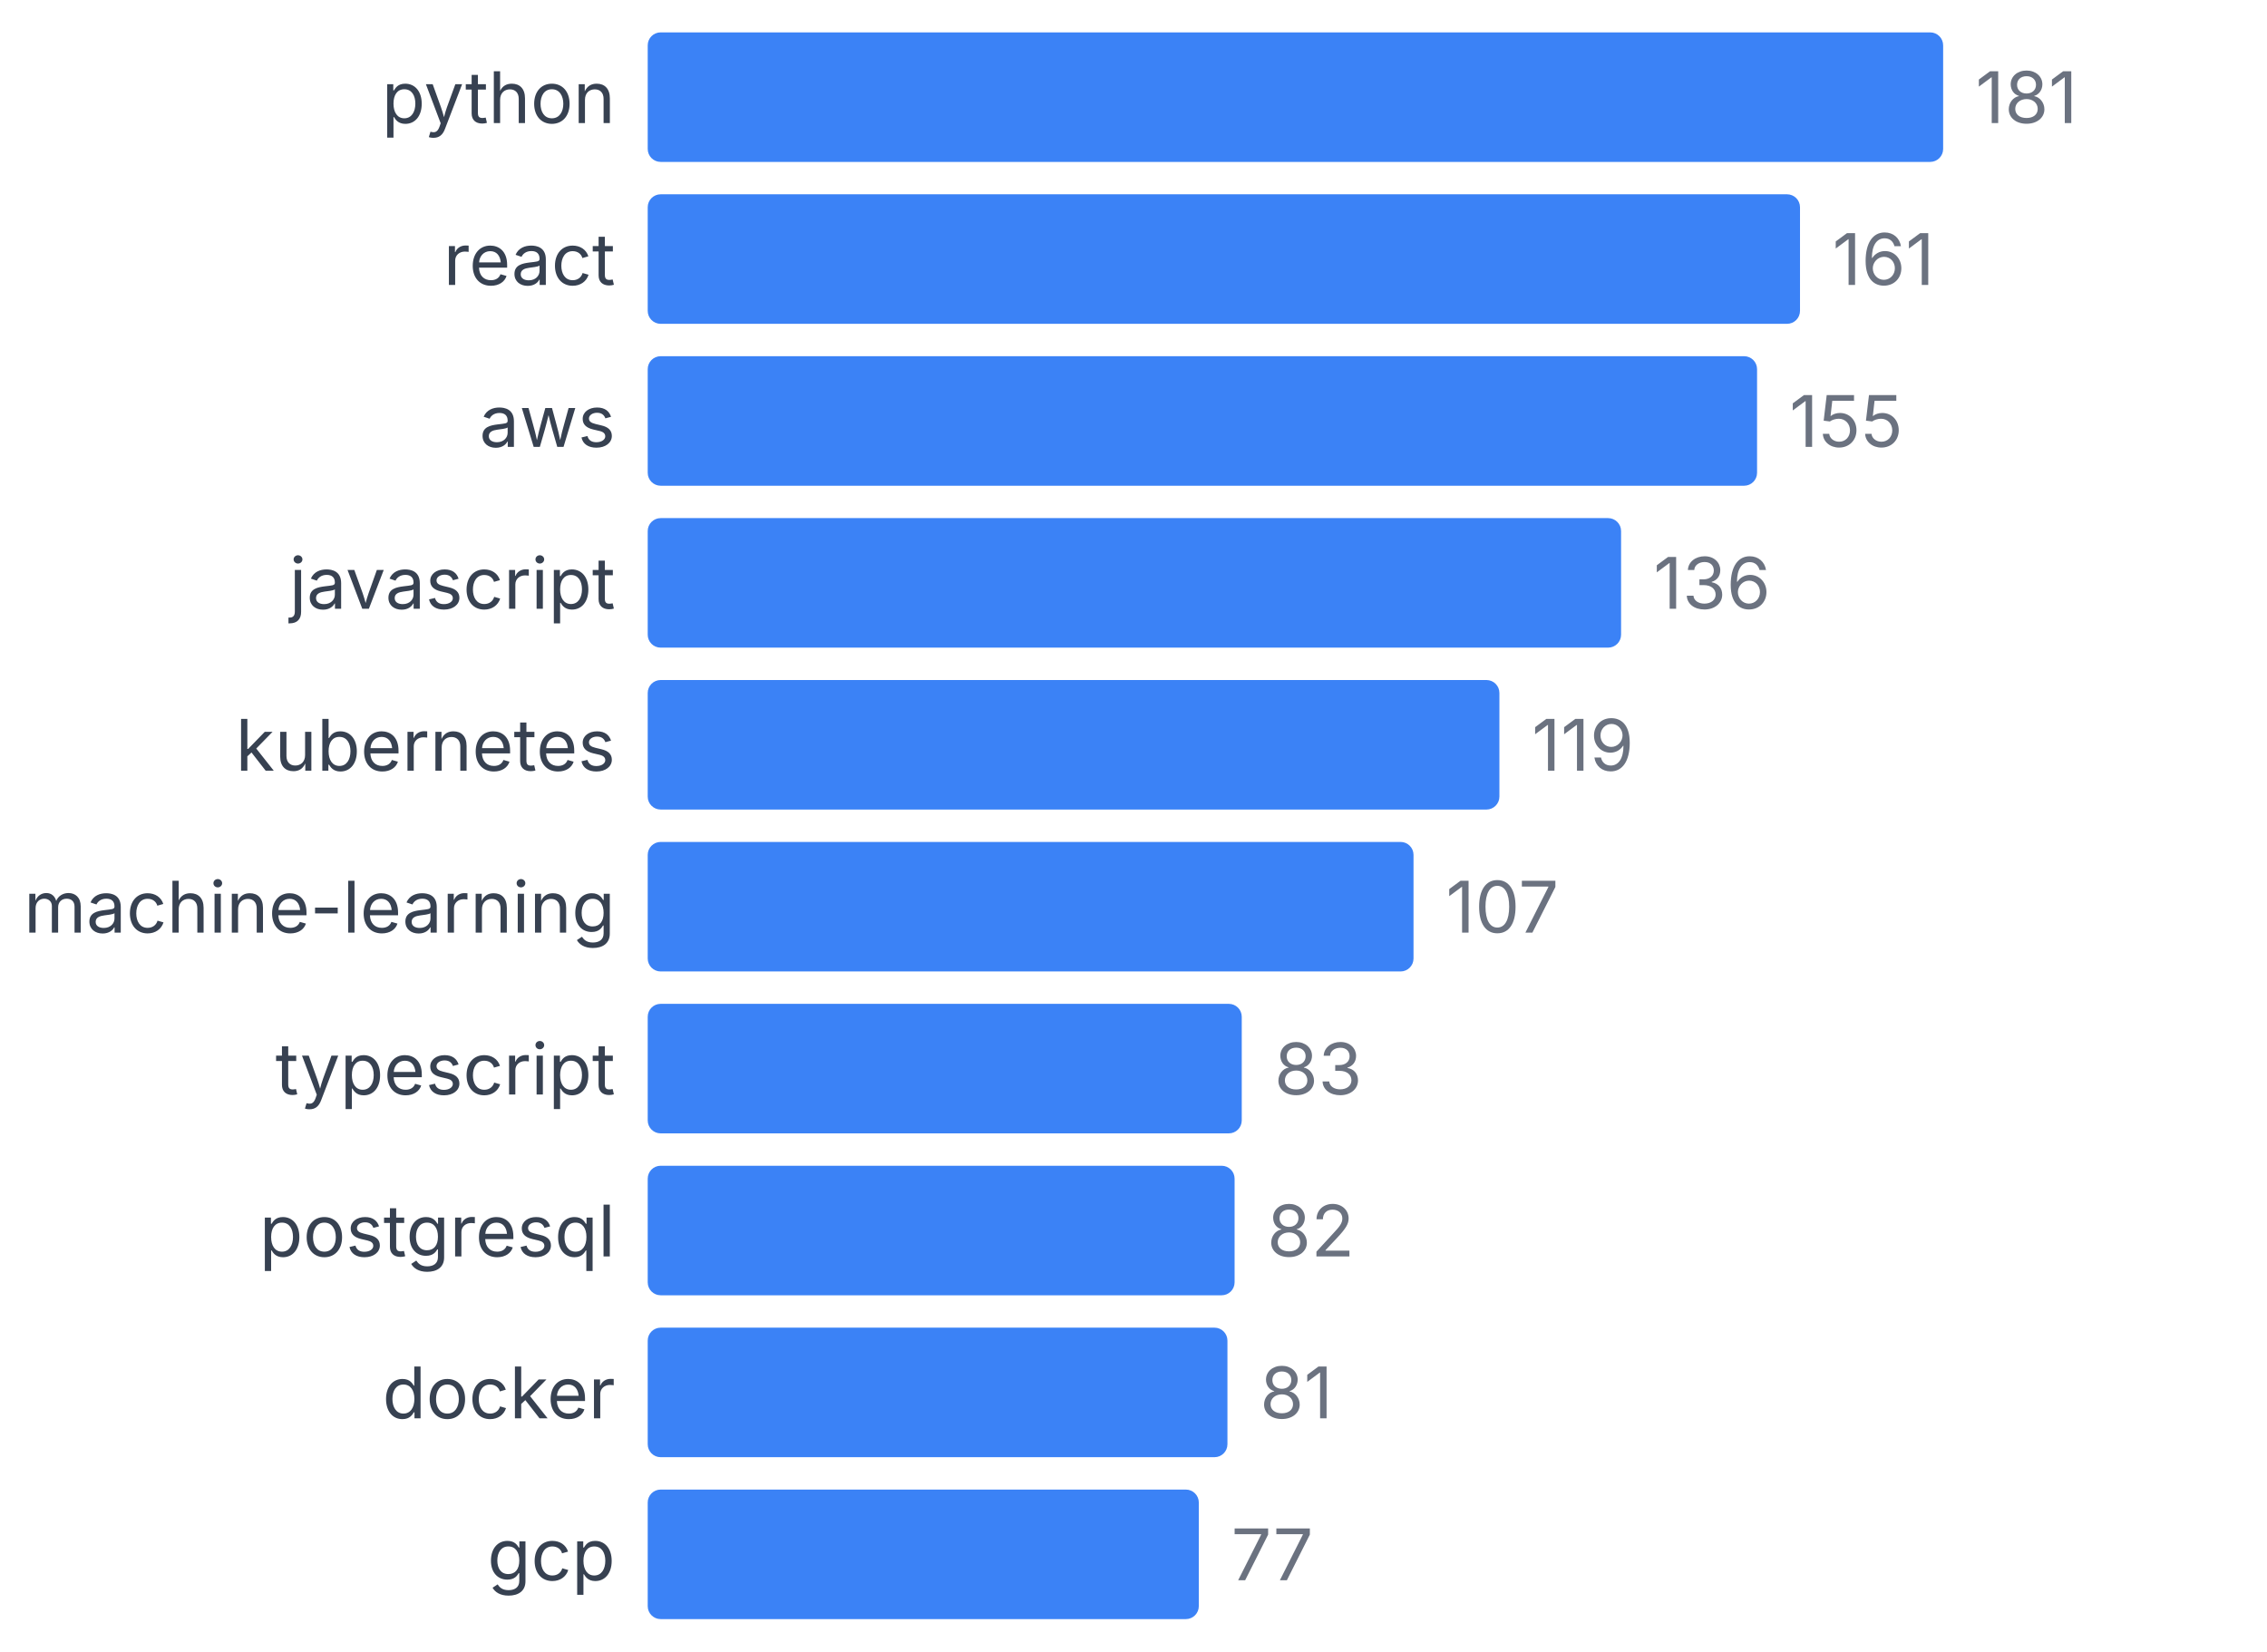
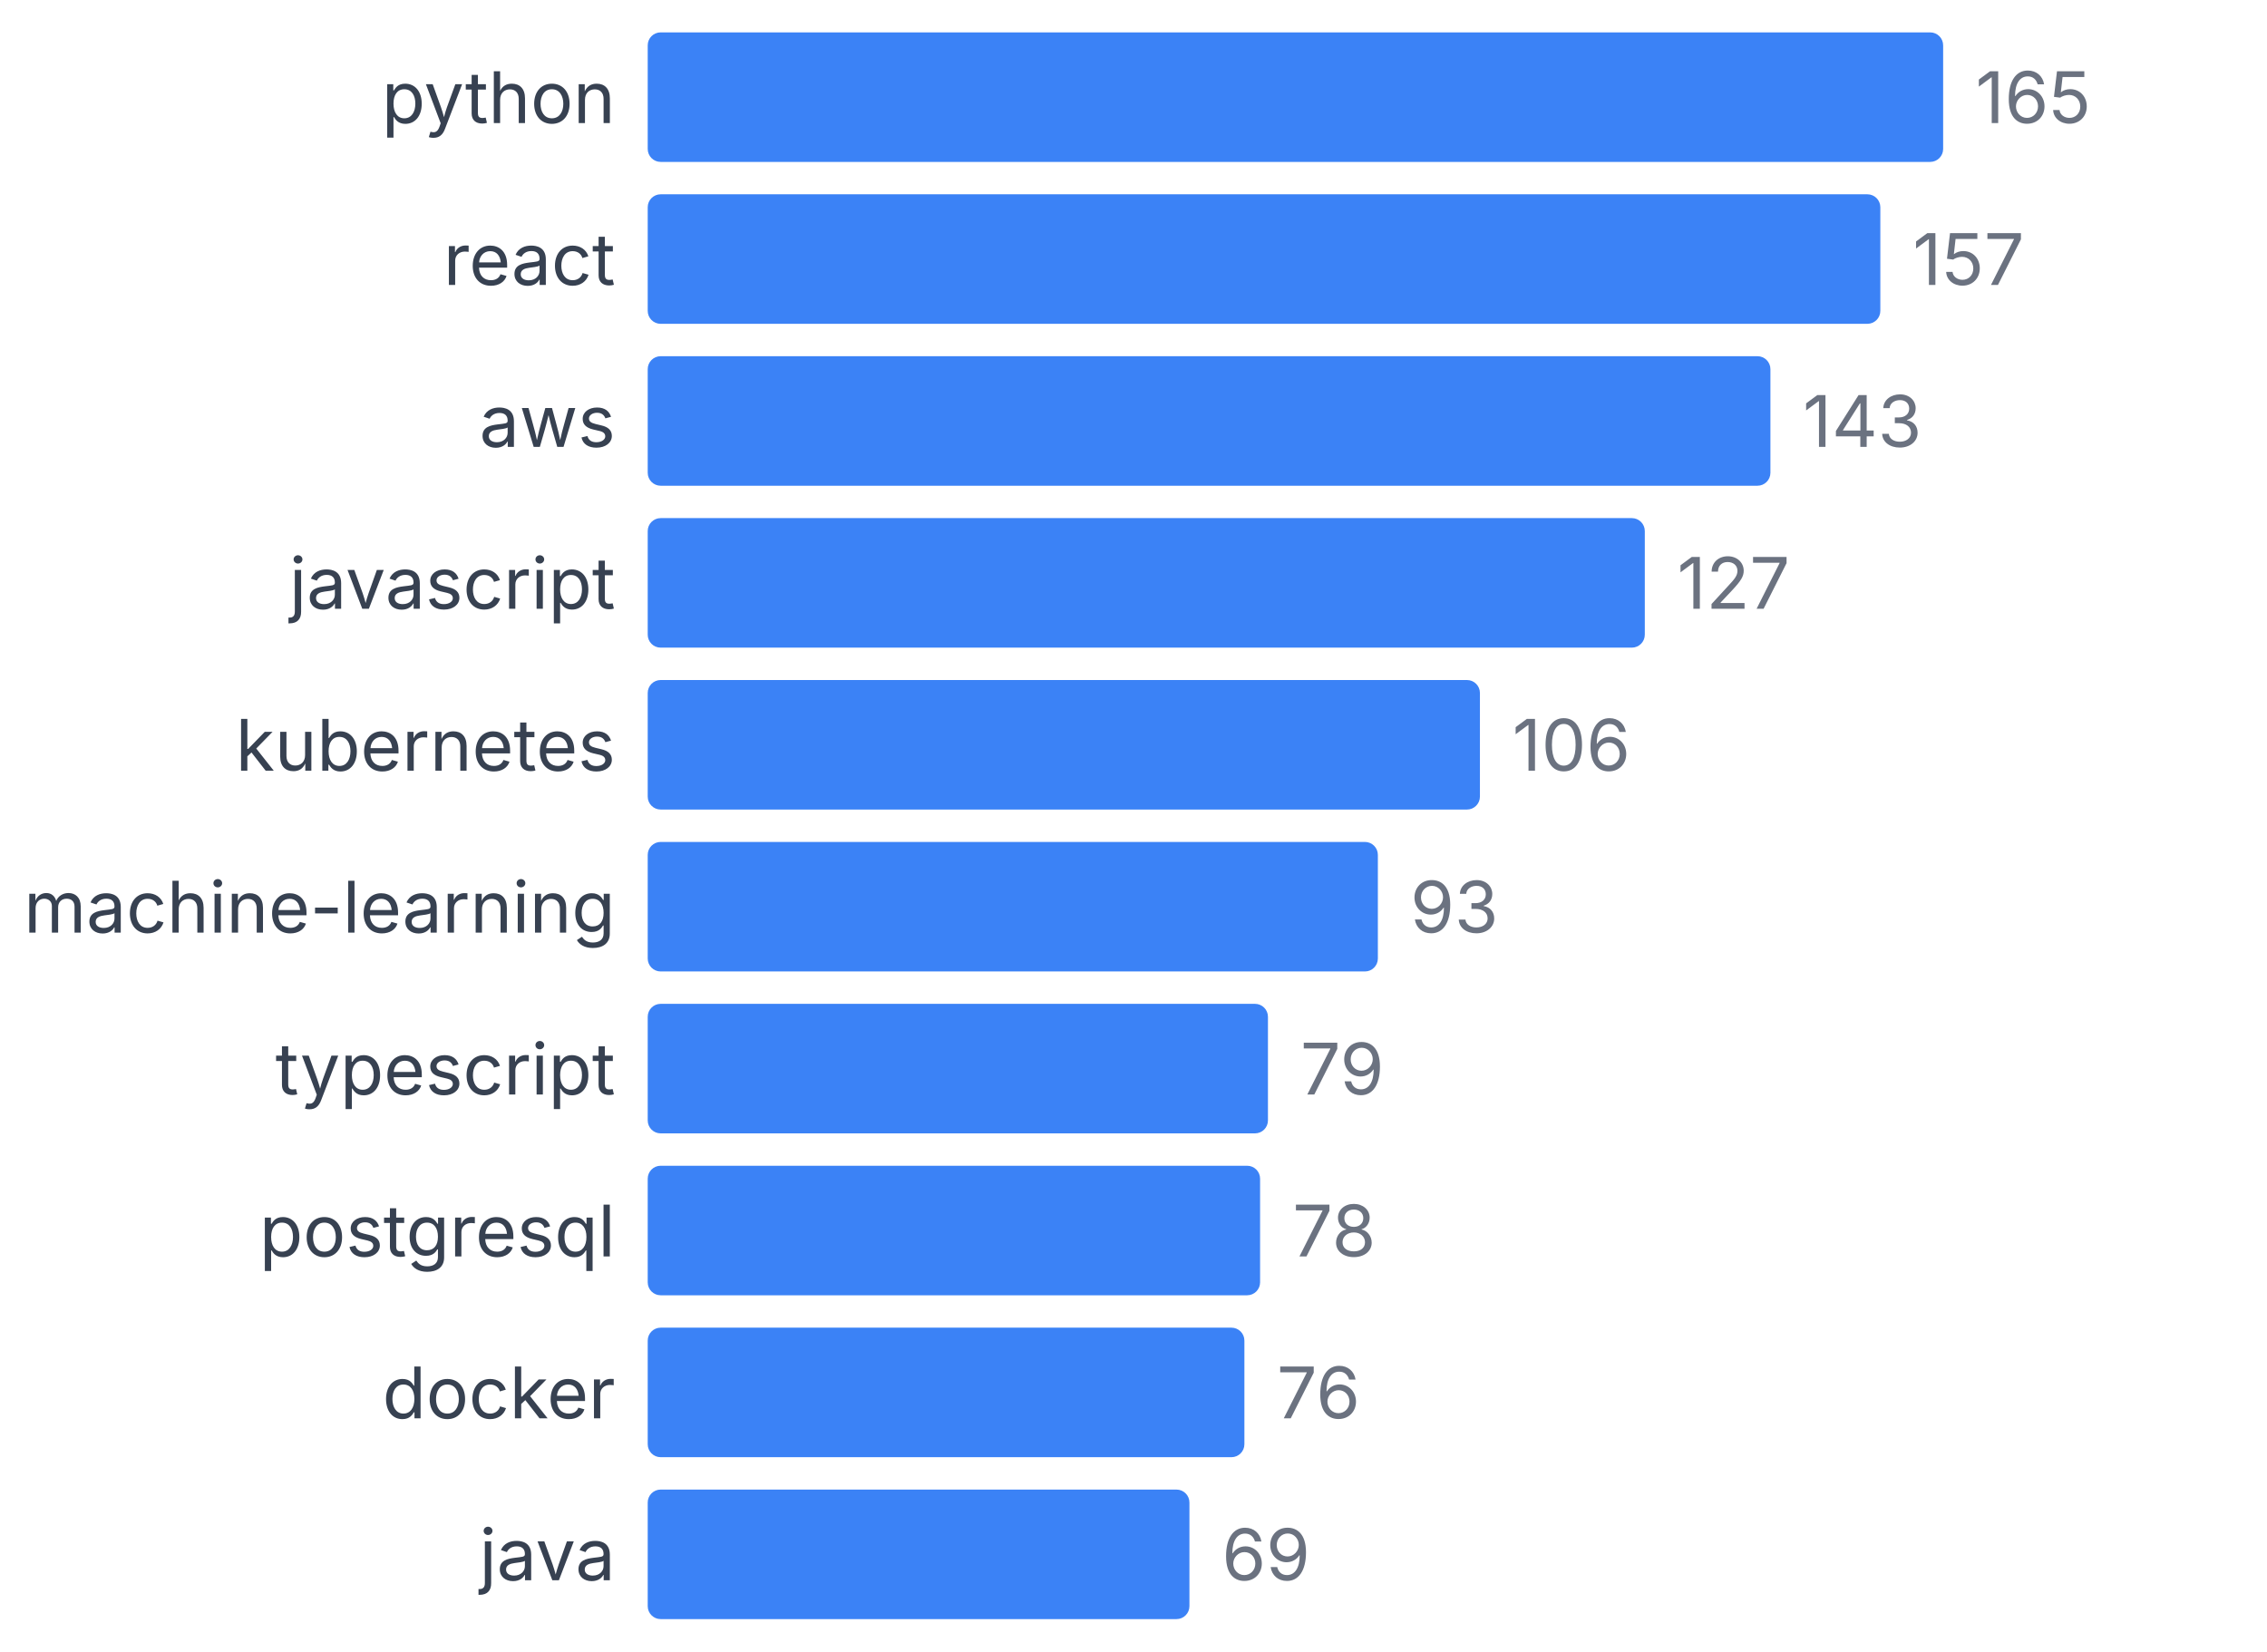
<svg xmlns="http://www.w3.org/2000/svg" width="350" height="255" viewBox="0 0 350 255">
  <style>
    text { font-family: system-ui, -apple-system, sans-serif; }
  </style>
  <text x="95" y="19" text-anchor="end" font-size="11" fill="#374151">python</text>
  <rect x="100" y="5" width="200" height="20" fill="#3b82f6" rx="2" />
-   <text x="305" y="19" font-size="11" fill="#6b7280">181</text>
+   <text x="305" y="19" font-size="11" fill="#6b7280">165</text>
  <text x="95" y="44" text-anchor="end" font-size="11" fill="#374151">react</text>
-   <rect x="100" y="30" width="177.901" height="20" fill="#3b82f6" rx="2" />
-   <text x="282.901" y="44" font-size="11" fill="#6b7280">161</text>
+   <rect x="100" y="30" width="190.303" height="20" fill="#3b82f6" rx="2" />
+   <text x="295.303" y="44" font-size="11" fill="#6b7280">157</text>
  <text x="95" y="69" text-anchor="end" font-size="11" fill="#374151">aws</text>
-   <rect x="100" y="55" width="171.271" height="20" fill="#3b82f6" rx="2" />
-   <text x="276.271" y="69" font-size="11" fill="#6b7280">155</text>
+   <rect x="100" y="55" width="173.333" height="20" fill="#3b82f6" rx="2" />
+   <text x="278.333" y="69" font-size="11" fill="#6b7280">143</text>
  <text x="95" y="94" text-anchor="end" font-size="11" fill="#374151">javascript</text>
-   <rect x="100" y="80" width="150.276" height="20" fill="#3b82f6" rx="2" />
-   <text x="255.276" y="94" font-size="11" fill="#6b7280">136</text>
+   <rect x="100" y="80" width="153.939" height="20" fill="#3b82f6" rx="2" />
+   <text x="258.939" y="94" font-size="11" fill="#6b7280">127</text>
  <text x="95" y="119" text-anchor="end" font-size="11" fill="#374151">kubernetes</text>
-   <rect x="100" y="105" width="131.492" height="20" fill="#3b82f6" rx="2" />
-   <text x="236.492" y="119" font-size="11" fill="#6b7280">119</text>
+   <rect x="100" y="105" width="128.485" height="20" fill="#3b82f6" rx="2" />
+   <text x="233.485" y="119" font-size="11" fill="#6b7280">106</text>
  <text x="95" y="144" text-anchor="end" font-size="11" fill="#374151">machine-learning</text>
-   <rect x="100" y="130" width="118.232" height="20" fill="#3b82f6" rx="2" />
-   <text x="223.232" y="144" font-size="11" fill="#6b7280">107</text>
+   <rect x="100" y="130" width="112.727" height="20" fill="#3b82f6" rx="2" />
+   <text x="217.727" y="144" font-size="11" fill="#6b7280">93</text>
  <text x="95" y="169" text-anchor="end" font-size="11" fill="#374151">typescript</text>
-   <rect x="100" y="155" width="91.713" height="20" fill="#3b82f6" rx="2" />
-   <text x="196.713" y="169" font-size="11" fill="#6b7280">83</text>
+   <rect x="100" y="155" width="95.758" height="20" fill="#3b82f6" rx="2" />
+   <text x="200.758" y="169" font-size="11" fill="#6b7280">79</text>
  <text x="95" y="194" text-anchor="end" font-size="11" fill="#374151">postgresql</text>
-   <rect x="100" y="180" width="90.608" height="20" fill="#3b82f6" rx="2" />
-   <text x="195.608" y="194" font-size="11" fill="#6b7280">82</text>
+   <rect x="100" y="180" width="94.545" height="20" fill="#3b82f6" rx="2" />
+   <text x="199.545" y="194" font-size="11" fill="#6b7280">78</text>
  <text x="95" y="219" text-anchor="end" font-size="11" fill="#374151">docker</text>
-   <rect x="100" y="205" width="89.503" height="20" fill="#3b82f6" rx="2" />
-   <text x="194.503" y="219" font-size="11" fill="#6b7280">81</text>
-   <text x="95" y="244" text-anchor="end" font-size="11" fill="#374151">gcp</text>
-   <rect x="100" y="230" width="85.083" height="20" fill="#3b82f6" rx="2" />
-   <text x="190.083" y="244" font-size="11" fill="#6b7280">77</text>
+   <rect x="100" y="205" width="92.121" height="20" fill="#3b82f6" rx="2" />
+   <text x="197.121" y="219" font-size="11" fill="#6b7280">76</text>
+   <text x="95" y="244" text-anchor="end" font-size="11" fill="#374151">java</text>
+   <rect x="100" y="230" width="83.636" height="20" fill="#3b82f6" rx="2" />
+   <text x="188.636" y="244" font-size="11" fill="#6b7280">69</text>
</svg>
